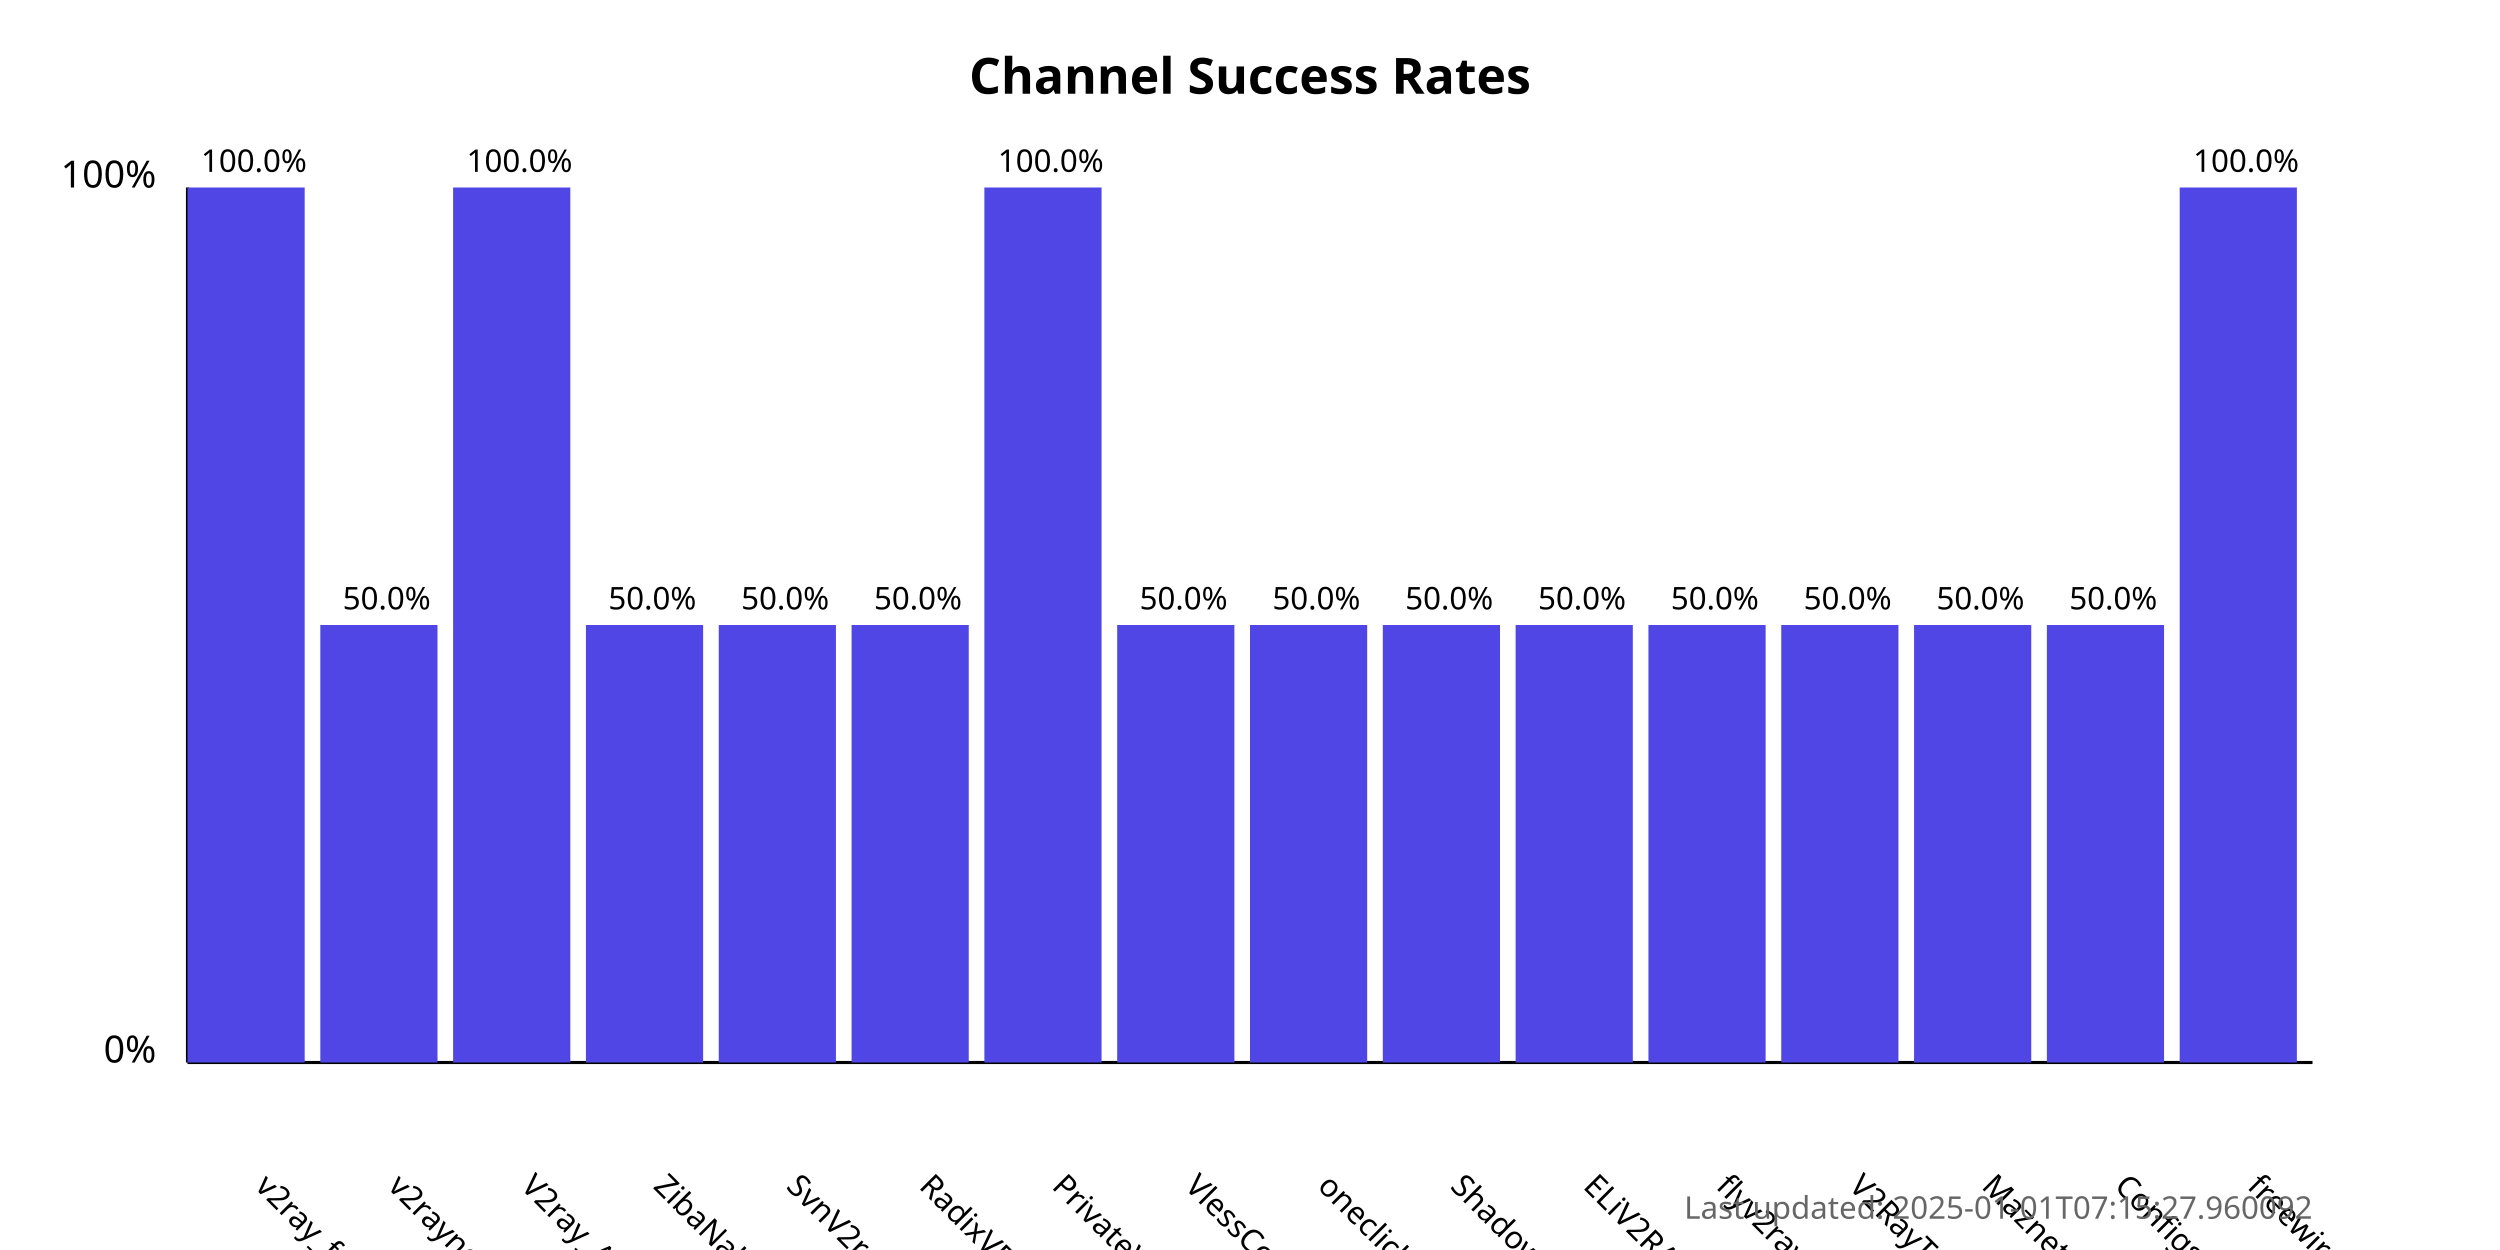
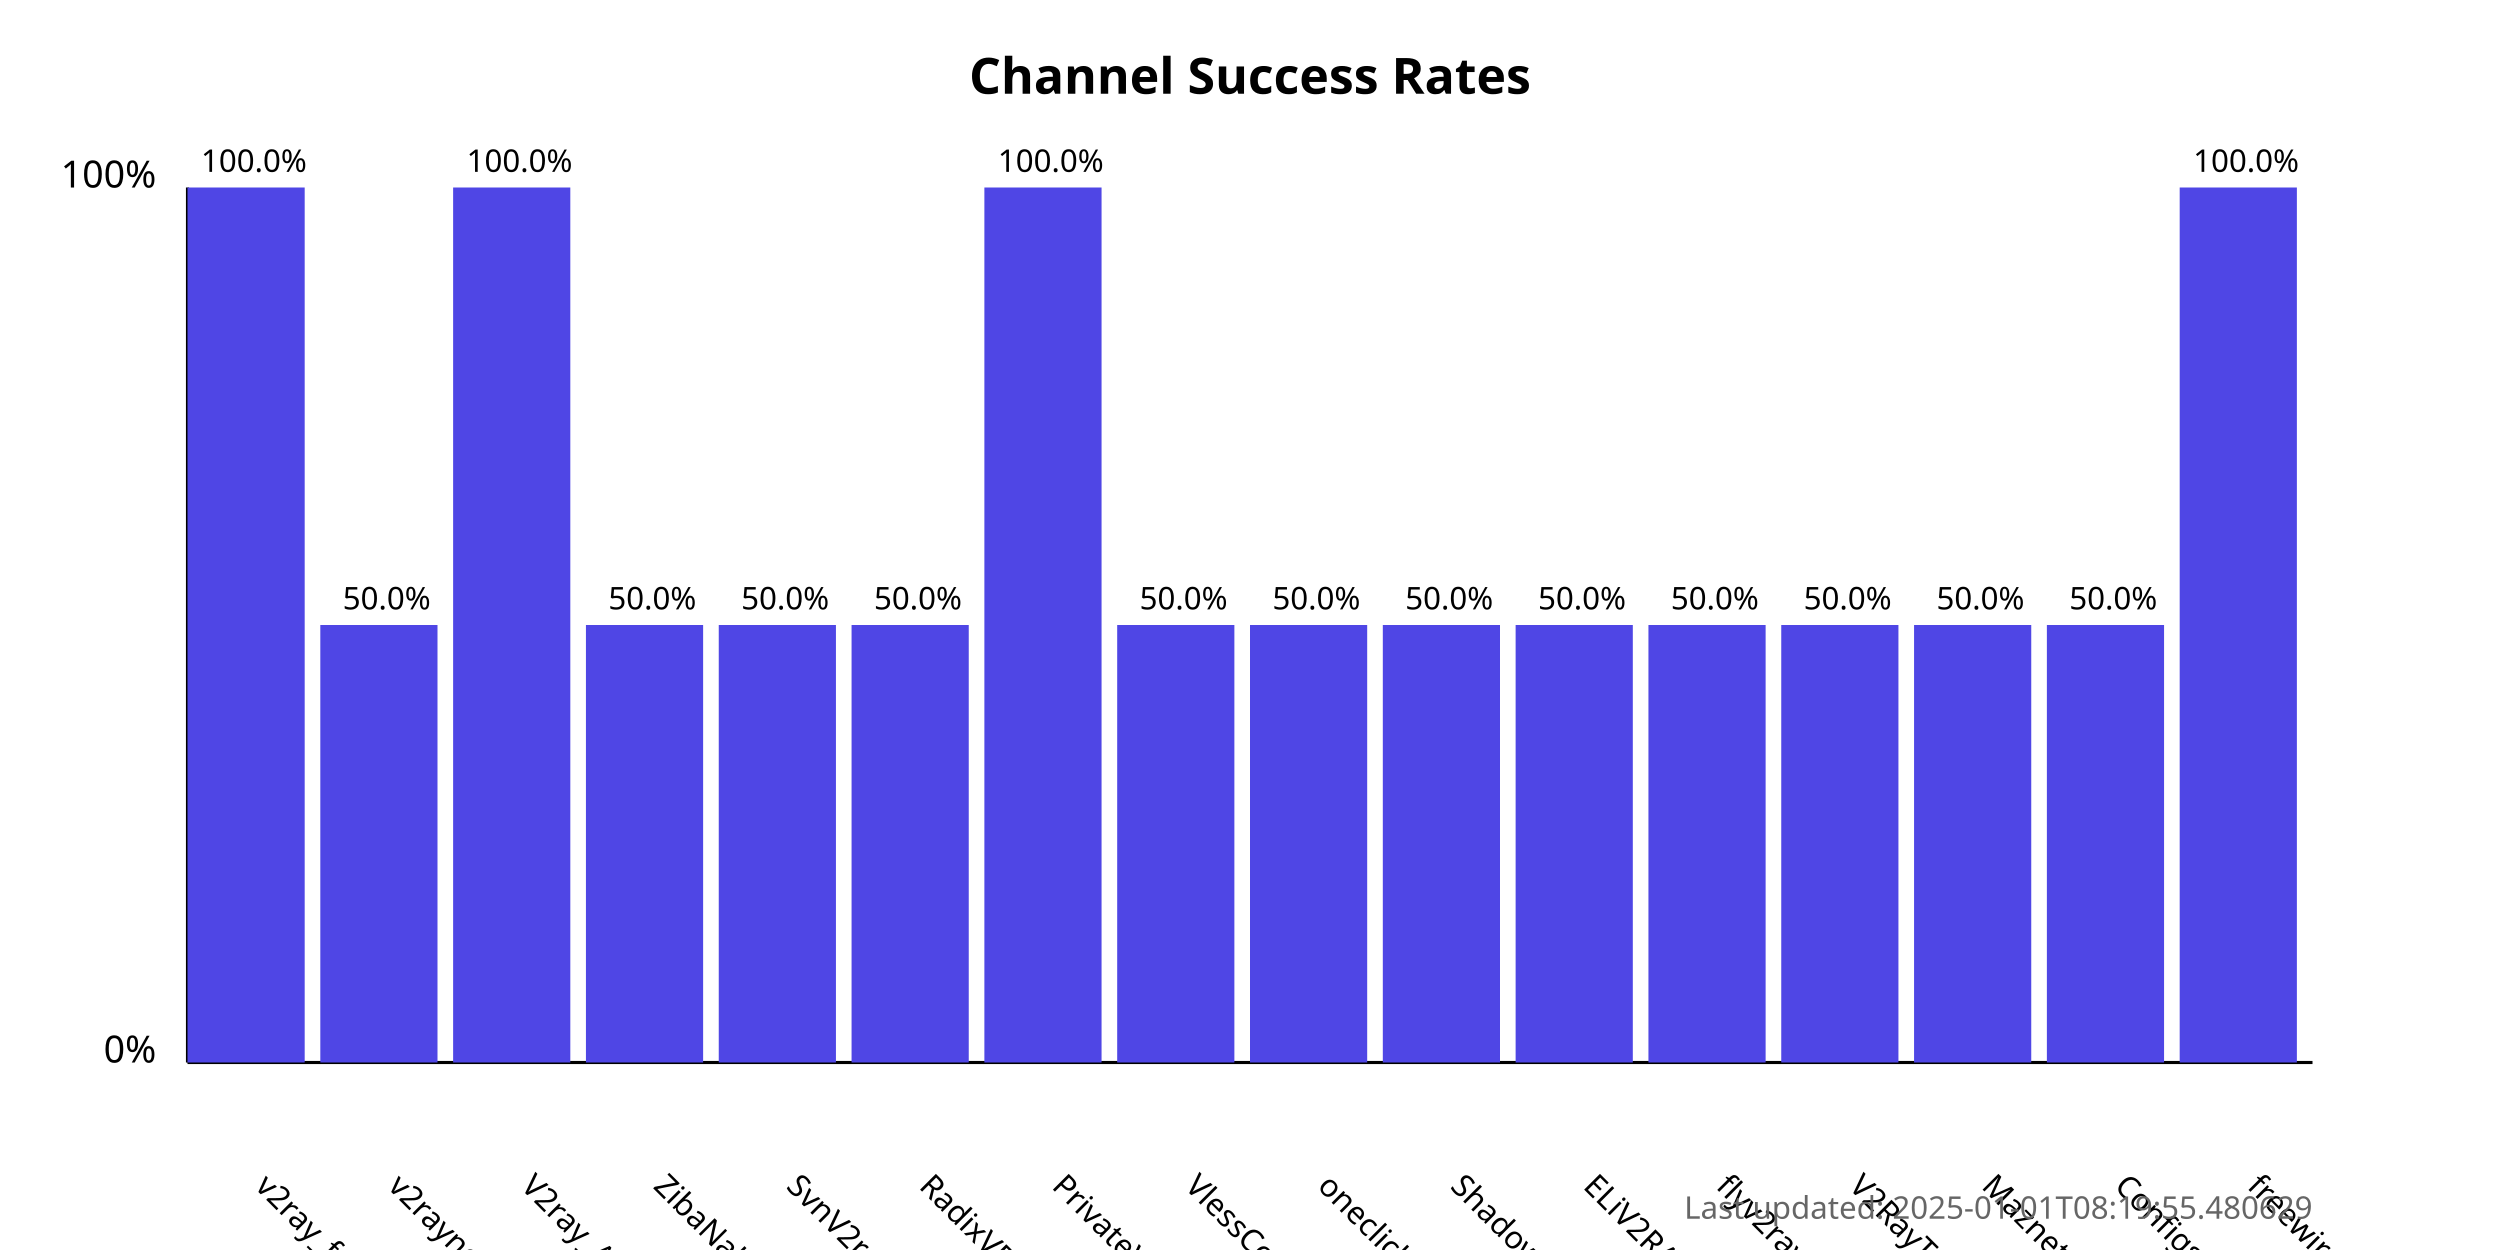
<svg xmlns="http://www.w3.org/2000/svg" width="800" height="400">
  <style>
            .chart-title { font: bold 16px sans-serif; }
            .axis-label { font: 12px sans-serif; }
            .tick-label { font: 10px sans-serif; }
            .bar { fill: #4f46e5; }
            .bar:hover { fill: #6366f1; }
            .timestamp { font: 10px sans-serif; fill: #666; }
        </style>
  <text x="400.0" y="30" text-anchor="middle" class="chart-title">
            Channel Success Rates
        </text>
  <line x1="60" y1="340" x2="60" y2="60" stroke="black" stroke-width="1" />
  <line x1="60" y1="340" x2="740" y2="340" stroke="black" stroke-width="1" />
  <text x="50" y="340" text-anchor="end" class="axis-label">0%</text>
  <text x="50" y="60" text-anchor="end" class="axis-label">100%</text>
  <g>
    <rect x="60" y="60.0" width="37.5" height="280.0" class="bar" />
    <text x="81.25" y="380" transform="rotate(45, 81.25, 380)" text-anchor="start" class="tick-label">
                v2ray_free_conf
            </text>
    <text x="81.25" y="55.0" text-anchor="middle" class="tick-label">
                100.0%
            </text>
  </g>
  <g>
    <rect x="102.5" y="200.0" width="37.5" height="140.0" class="bar" />
    <text x="123.75" y="380" transform="rotate(45, 123.75, 380)" text-anchor="start" class="tick-label">
                v2rayngvpn
            </text>
    <text x="123.75" y="195.0" text-anchor="middle" class="tick-label">
                50.0%
            </text>
  </g>
  <g>
    <rect x="145.0" y="60.0" width="37.5" height="280.0" class="bar" />
    <text x="166.25" y="380" transform="rotate(45, 166.25, 380)" text-anchor="start" class="tick-label">
                V2ray_Alpha
            </text>
    <text x="166.25" y="55.0" text-anchor="middle" class="tick-label">
                100.0%
            </text>
  </g>
  <g>
    <rect x="187.5" y="200.0" width="37.5" height="140.0" class="bar" />
    <text x="208.75" y="380" transform="rotate(45, 208.75, 380)" text-anchor="start" class="tick-label">
                ZibaNabz
            </text>
    <text x="208.75" y="195.0" text-anchor="middle" class="tick-label">
                50.0%
            </text>
  </g>
  <g>
    <rect x="230.0" y="200.0" width="37.5" height="140.0" class="bar" />
    <text x="251.25" y="380" transform="rotate(45, 251.25, 380)" text-anchor="start" class="tick-label">
                SvnV2ray
            </text>
    <text x="251.25" y="195.0" text-anchor="middle" class="tick-label">
                50.0%
            </text>
  </g>
  <g>
    <rect x="272.5" y="200.0" width="37.5" height="140.0" class="bar" />
    <text x="293.75" y="380" transform="rotate(45, 293.75, 380)" text-anchor="start" class="tick-label">
                RadixVPN
            </text>
    <text x="293.75" y="195.0" text-anchor="middle" class="tick-label">
                50.0%
            </text>
  </g>
  <g>
    <rect x="315.0" y="60.0" width="37.5" height="280.0" class="bar" />
    <text x="336.25" y="380" transform="rotate(45, 336.25, 380)" text-anchor="start" class="tick-label">
                PrivateVPNs
            </text>
    <text x="336.25" y="55.0" text-anchor="middle" class="tick-label">
                100.0%
            </text>
  </g>
  <g>
    <rect x="357.5" y="200.0" width="37.5" height="140.0" class="bar" />
    <text x="378.75" y="380" transform="rotate(45, 378.75, 380)" text-anchor="start" class="tick-label">
                VlessConfig
            </text>
    <text x="378.75" y="195.0" text-anchor="middle" class="tick-label">
                50.0%
            </text>
  </g>
  <g>
    <rect x="400.0" y="200.0" width="37.5" height="140.0" class="bar" />
    <text x="421.25" y="380" transform="rotate(45, 421.25, 380)" text-anchor="start" class="tick-label">
                oneclickvpnkeys
            </text>
    <text x="421.25" y="195.0" text-anchor="middle" class="tick-label">
                50.0%
            </text>
  </g>
  <g>
    <rect x="442.5" y="200.0" width="37.5" height="140.0" class="bar" />
    <text x="463.75" y="380" transform="rotate(45, 463.75, 380)" text-anchor="start" class="tick-label">
                ShadowProxy66
            </text>
    <text x="463.75" y="195.0" text-anchor="middle" class="tick-label">
                50.0%
            </text>
  </g>
  <g>
    <rect x="485.0" y="200.0" width="37.5" height="140.0" class="bar" />
    <text x="506.25" y="380" transform="rotate(45, 506.25, 380)" text-anchor="start" class="tick-label">
                ELiV2RAY
            </text>
    <text x="506.25" y="195.0" text-anchor="middle" class="tick-label">
                50.0%
            </text>
  </g>
  <g>
    <rect x="527.5" y="200.0" width="37.5" height="140.0" class="bar" />
    <text x="548.75" y="380" transform="rotate(45, 548.75, 380)" text-anchor="start" class="tick-label">
                flyv2ray
            </text>
    <text x="548.75" y="195.0" text-anchor="middle" class="tick-label">
                50.0%
            </text>
  </g>
  <g>
    <rect x="570.0" y="200.0" width="37.5" height="140.0" class="bar" />
    <text x="591.25" y="380" transform="rotate(45, 591.25, 380)" text-anchor="start" class="tick-label">
                V2RayTz
            </text>
    <text x="591.25" y="195.0" text-anchor="middle" class="tick-label">
                50.0%
            </text>
  </g>
  <g>
    <rect x="612.5" y="200.0" width="37.5" height="140.0" class="bar" />
    <text x="633.75" y="380" transform="rotate(45, 633.75, 380)" text-anchor="start" class="tick-label">
                Maznet
            </text>
    <text x="633.75" y="195.0" text-anchor="middle" class="tick-label">
                50.0%
            </text>
  </g>
  <g>
    <rect x="655.0" y="200.0" width="37.5" height="140.0" class="bar" />
    <text x="676.25" y="380" transform="rotate(45, 676.25, 380)" text-anchor="start" class="tick-label">
                ConfigsHUB
            </text>
    <text x="676.25" y="195.0" text-anchor="middle" class="tick-label">
                50.0%
            </text>
  </g>
  <g>
    <rect x="697.5" y="60.0" width="37.5" height="280.0" class="bar" />
    <text x="718.75" y="380" transform="rotate(45, 718.75, 380)" text-anchor="start" class="tick-label">
                freewireguard
            </text>
    <text x="718.75" y="55.0" text-anchor="middle" class="tick-label">
                100.0%
            </text>
  </g>
  <text x="740" y="390" text-anchor="end" class="timestamp">
-             Last updated: 2025-01-01T07:15:27.960092
+             Last updated: 2025-01-01T08:19:55.480629
        </text>
</svg>
